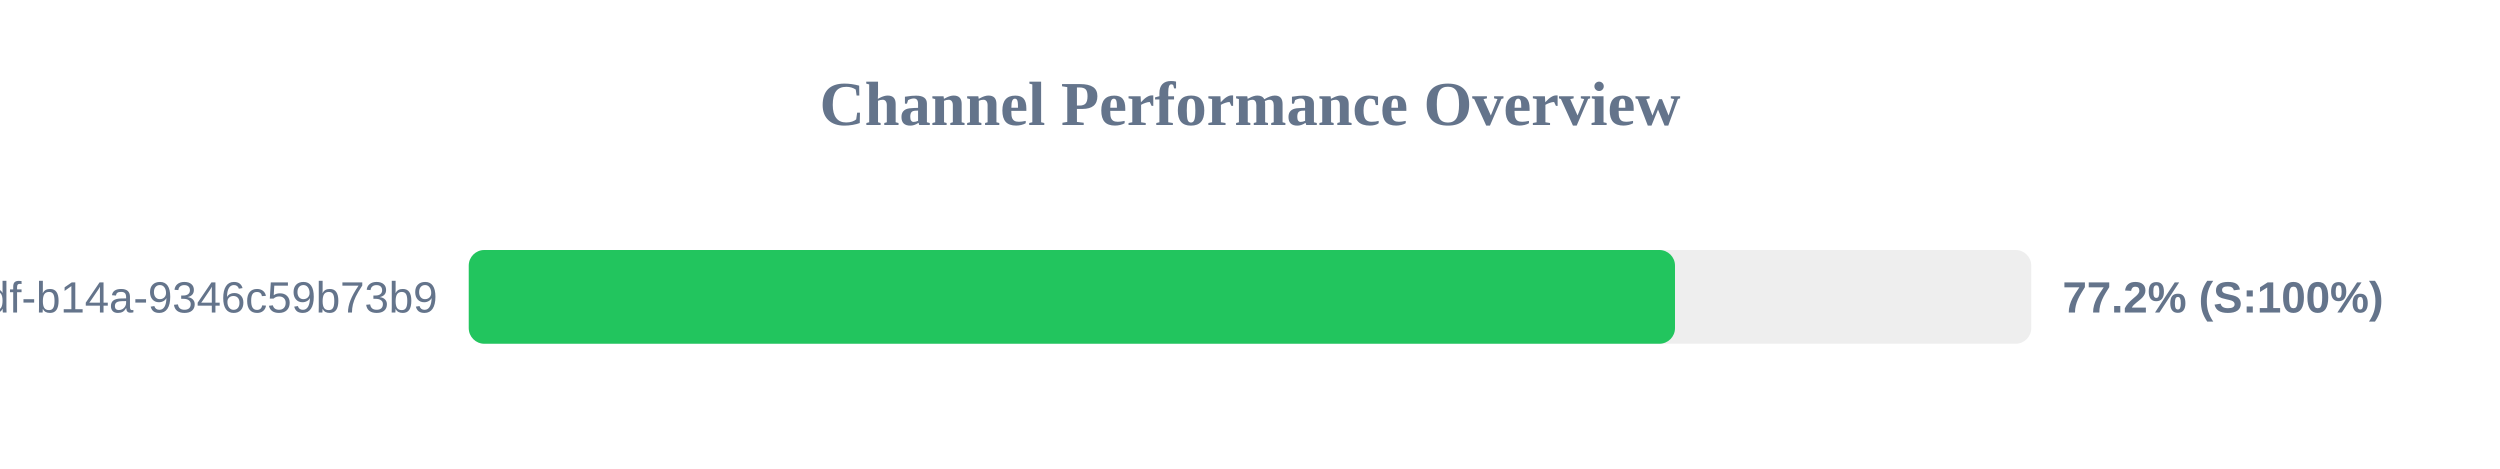
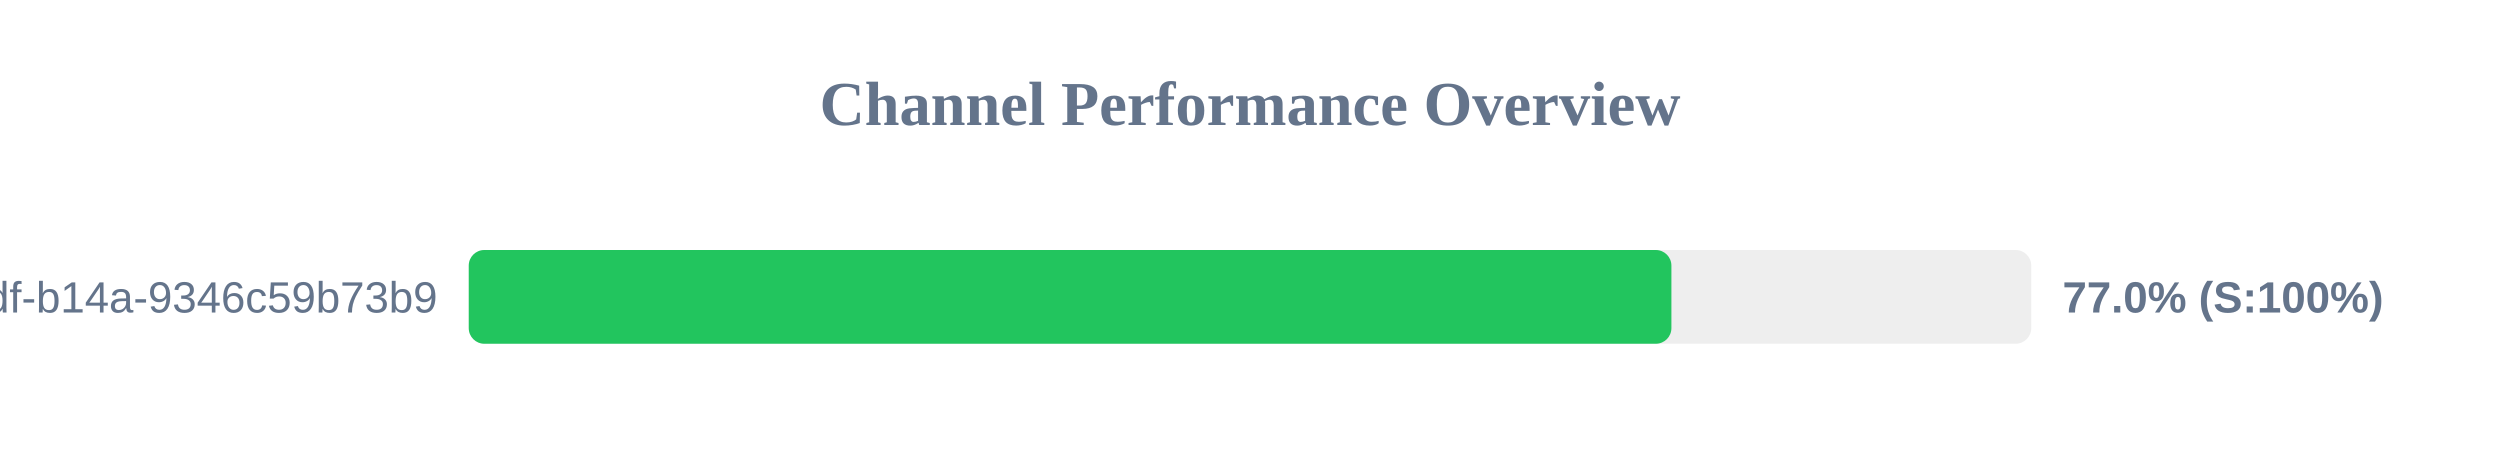
<svg xmlns="http://www.w3.org/2000/svg" width="800" height="150" version="1.1">
  <style>
        .row { font: 14px Arial; fill: #64748b; }
        .score { font: bold 14px Arial; fill: #64748b; }
    </style>
  <text x="400" y="40" text-anchor="middle" font-size="20px" font-weight="bold" fill="#64748b">Channel Performance Overview</text>
  <rect x="150" y="80" width="500" height="30" fill="#eee" rx="5" />
-   <rect x="150" y="80" width="386.0" height="30" fill="#22c55e" rx="5" />
+   <rect x="150" y="80" width="384.85" height="30" fill="#22c55e" rx="5" />
  <text x="140" y="100" text-anchor="end" class="row">?uuid=55ca7a9e-cf90-49df-b14a-9346c59b73b9</text>
-   <text x="660" y="100" text-anchor="start" class="score">77.2% (S:100%)</text>
+   <text x="660" y="100" text-anchor="start" class="score">77.0% (S:100%)</text>
</svg>
